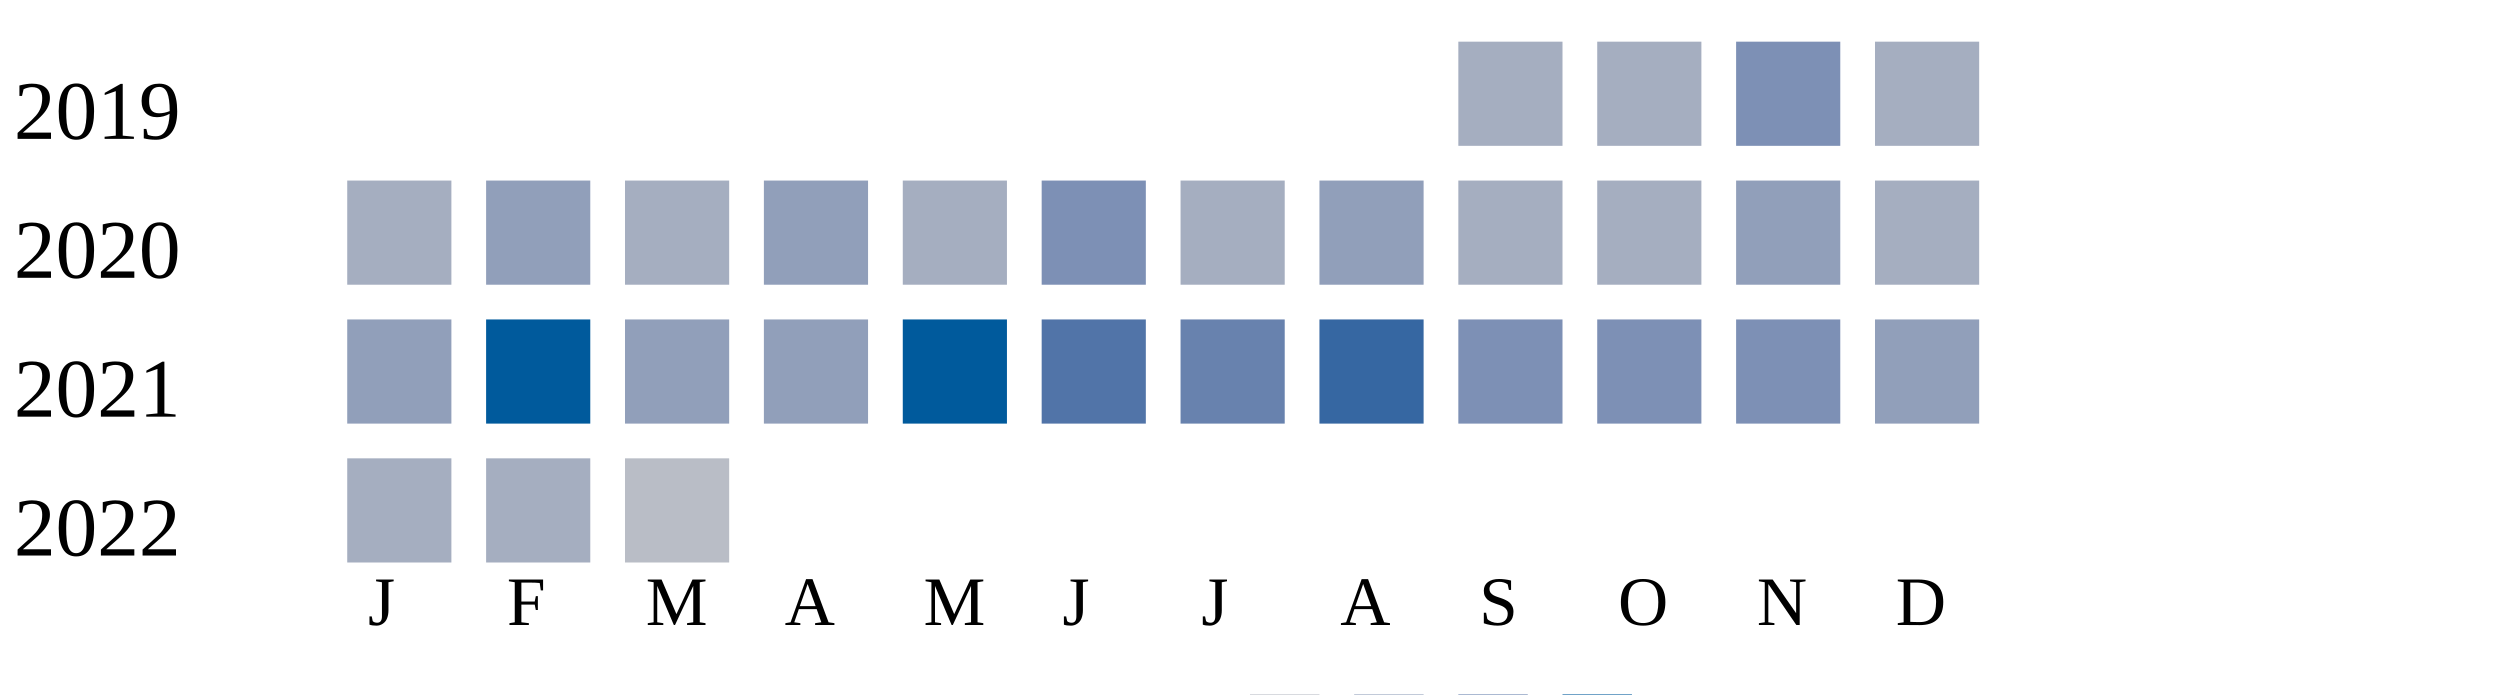
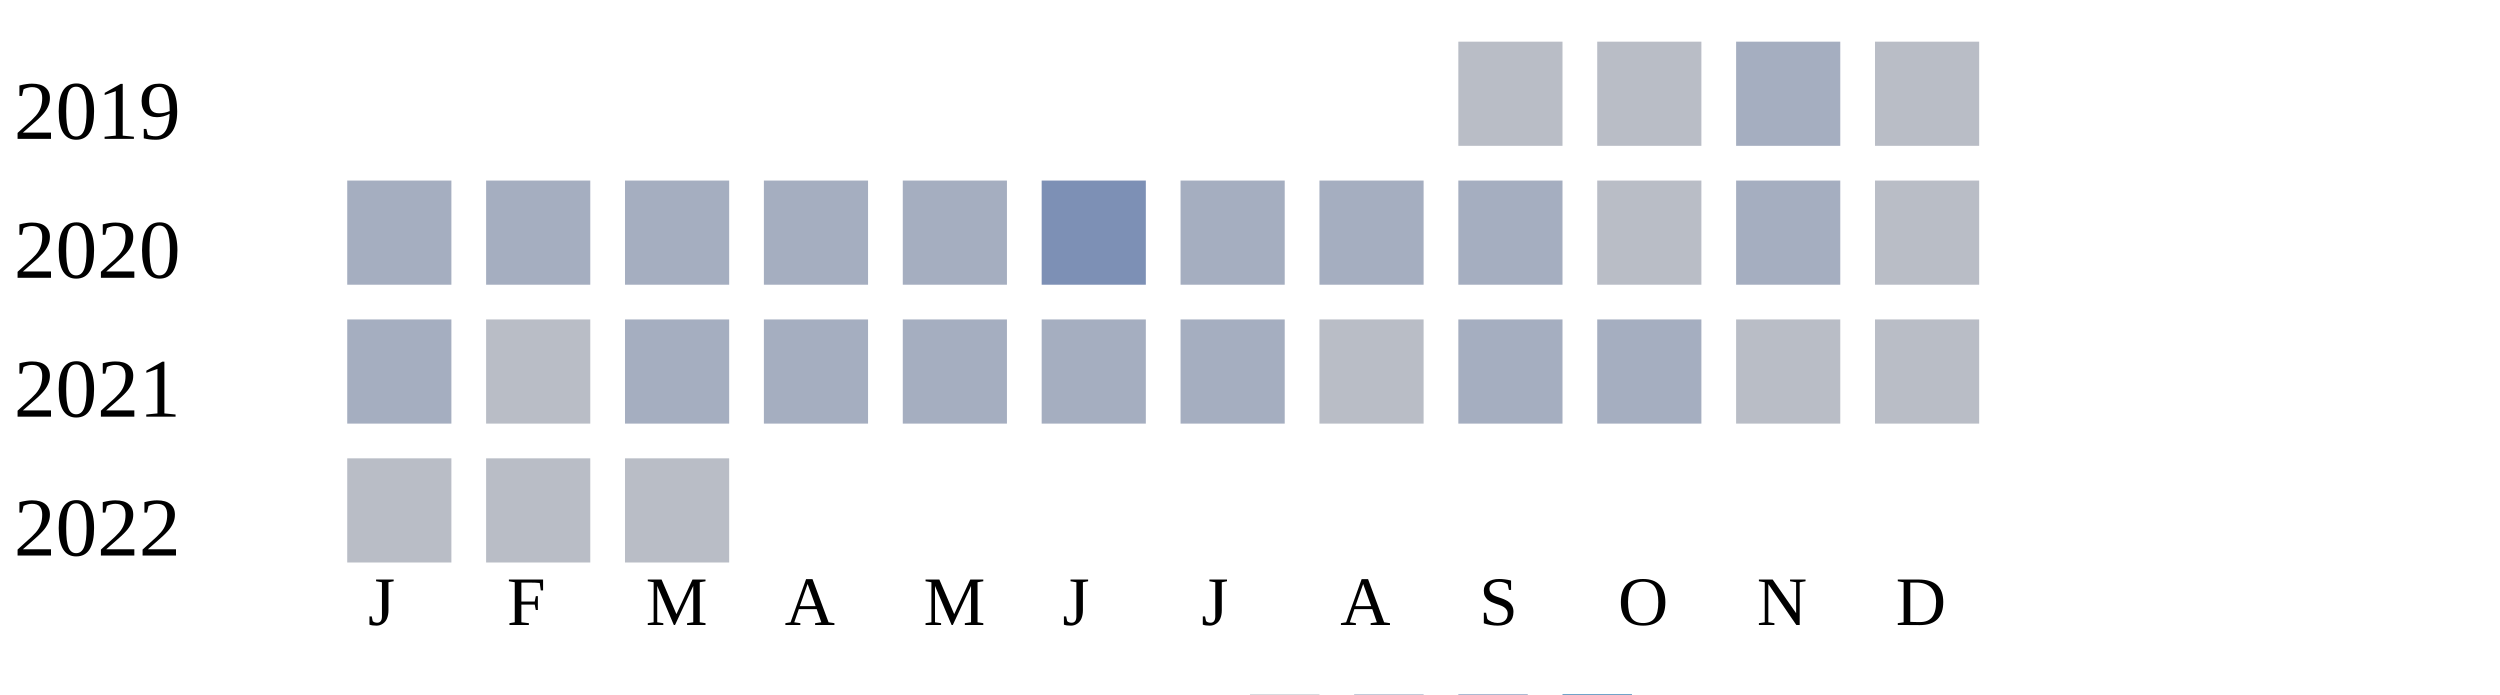
<svg xmlns="http://www.w3.org/2000/svg" width="360" height="100">
  <g transform="translate(0 0)">
    <text x="2" y="20">2019</text>
-     <rect x="210" y="6" width="15" height="15" fill="#a5aec0" />
-     <rect x="230" y="6" width="15" height="15" fill="#a5aec0" />
-     <rect x="250" y="6" width="15" height="15" fill="#7d90b5" />
-     <rect x="270" y="6" width="15" height="15" fill="#a5aec0" />
+     <rect x="210" y="6" width="15" height="15" fill="#b9bdc6" />
+     <rect x="230" y="6" width="15" height="15" fill="#b9bdc6" />
+     <rect x="250" y="6" width="15" height="15" fill="#a5aec0" />
+     <rect x="270" y="6" width="15" height="15" fill="#b9bdc6" />
  </g>
  <g transform="translate(0 20)">
    <text x="2" y="20">2020</text>
    <rect x="50" y="6" width="15" height="15" fill="#a5aec0" />
-     <rect x="70" y="6" width="15" height="15" fill="#919fba" />
+     <rect x="70" y="6" width="15" height="15" fill="#a5aec0" />
    <rect x="90" y="6" width="15" height="15" fill="#a5aec0" />
-     <rect x="110" y="6" width="15" height="15" fill="#919fba" />
+     <rect x="110" y="6" width="15" height="15" fill="#a5aec0" />
    <rect x="130" y="6" width="15" height="15" fill="#a5aec0" />
    <rect x="150" y="6" width="15" height="15" fill="#7d90b5" />
    <rect x="170" y="6" width="15" height="15" fill="#a5aec0" />
-     <rect x="190" y="6" width="15" height="15" fill="#919fba" />
+     <rect x="190" y="6" width="15" height="15" fill="#a5aec0" />
    <rect x="210" y="6" width="15" height="15" fill="#a5aec0" />
-     <rect x="230" y="6" width="15" height="15" fill="#a5aec0" />
-     <rect x="250" y="6" width="15" height="15" fill="#919fba" />
-     <rect x="270" y="6" width="15" height="15" fill="#a5aec0" />
+     <rect x="230" y="6" width="15" height="15" fill="#b9bdc6" />
+     <rect x="250" y="6" width="15" height="15" fill="#a5aec0" />
+     <rect x="270" y="6" width="15" height="15" fill="#b9bdc6" />
  </g>
  <g transform="translate(0 40)">
    <text x="2" y="20">2021</text>
-     <rect x="50" y="6" width="15" height="15" fill="#919fba" />
-     <rect x="70" y="6" width="15" height="15" fill="#005a9c" />
-     <rect x="90" y="6" width="15" height="15" fill="#919fba" />
-     <rect x="110" y="6" width="15" height="15" fill="#919fba" />
-     <rect x="130" y="6" width="15" height="15" fill="#005a9c" />
-     <rect x="150" y="6" width="15" height="15" fill="#5174a8" />
-     <rect x="170" y="6" width="15" height="15" fill="#6882ae" />
-     <rect x="190" y="6" width="15" height="15" fill="#3667a2" />
-     <rect x="210" y="6" width="15" height="15" fill="#7d90b5" />
-     <rect x="230" y="6" width="15" height="15" fill="#7d90b5" />
-     <rect x="250" y="6" width="15" height="15" fill="#7d90b5" />
-     <rect x="270" y="6" width="15" height="15" fill="#919fba" />
+     <rect x="50" y="6" width="15" height="15" fill="#a5aec0" />
+     <rect x="70" y="6" width="15" height="15" fill="#b9bdc6" />
+     <rect x="90" y="6" width="15" height="15" fill="#a5aec0" />
+     <rect x="110" y="6" width="15" height="15" fill="#a5aec0" />
+     <rect x="130" y="6" width="15" height="15" fill="#a5aec0" />
+     <rect x="150" y="6" width="15" height="15" fill="#a5aec0" />
+     <rect x="170" y="6" width="15" height="15" fill="#a5aec0" />
+     <rect x="190" y="6" width="15" height="15" fill="#b9bdc6" />
+     <rect x="210" y="6" width="15" height="15" fill="#a5aec0" />
+     <rect x="230" y="6" width="15" height="15" fill="#a5aec0" />
+     <rect x="250" y="6" width="15" height="15" fill="#b9bdc6" />
+     <rect x="270" y="6" width="15" height="15" fill="#b9bdc6" />
  </g>
  <g transform="translate(0 60)">
    <text x="2" y="20">2022</text>
-     <rect x="50" y="6" width="15" height="15" fill="#a5aec0" />
-     <rect x="70" y="6" width="15" height="15" fill="#a5aec0" />
+     <rect x="50" y="6" width="15" height="15" fill="#b9bdc6" />
+     <rect x="70" y="6" width="15" height="15" fill="#b9bdc6" />
    <rect x="90" y="6" width="15" height="15" fill="#b9bdc6" />
  </g>
  <text style="font-size: 10px; text-align: center" x="53" y="90">J</text>
  <text style="font-size: 10px; text-align: center" x="73" y="90">F</text>
  <text style="font-size: 10px; text-align: center" x="93" y="90">M</text>
  <text style="font-size: 10px; text-align: center" x="113" y="90">A</text>
  <text style="font-size: 10px; text-align: center" x="133" y="90">M</text>
  <text style="font-size: 10px; text-align: center" x="153" y="90">J</text>
  <text style="font-size: 10px; text-align: center" x="173" y="90">J</text>
  <text style="font-size: 10px; text-align: center" x="193" y="90">A</text>
  <text style="font-size: 10px; text-align: center" x="213" y="90">S</text>
  <text style="font-size: 10px; text-align: center" x="233" y="90">O</text>
  <text style="font-size: 10px; text-align: center" x="253" y="90">N</text>
  <text style="font-size: 10px; text-align: center" x="273" y="90">D</text>
  <text style="font-size: 10px;" x="155" y="109">Less</text>
  <rect fill="#b9bdc6" width="10" height="10" x="180" y="100" />
  <rect fill="#919fba" width="10" height="10" x="195" y="100" />
  <rect fill="#6882ae" width="10" height="10" x="210" y="100" />
  <rect fill="#005a9c" width="10" height="10" x="225" y="100" />
  <text x="240" y="109" style="font-size: 10px;">More</text>
</svg>
